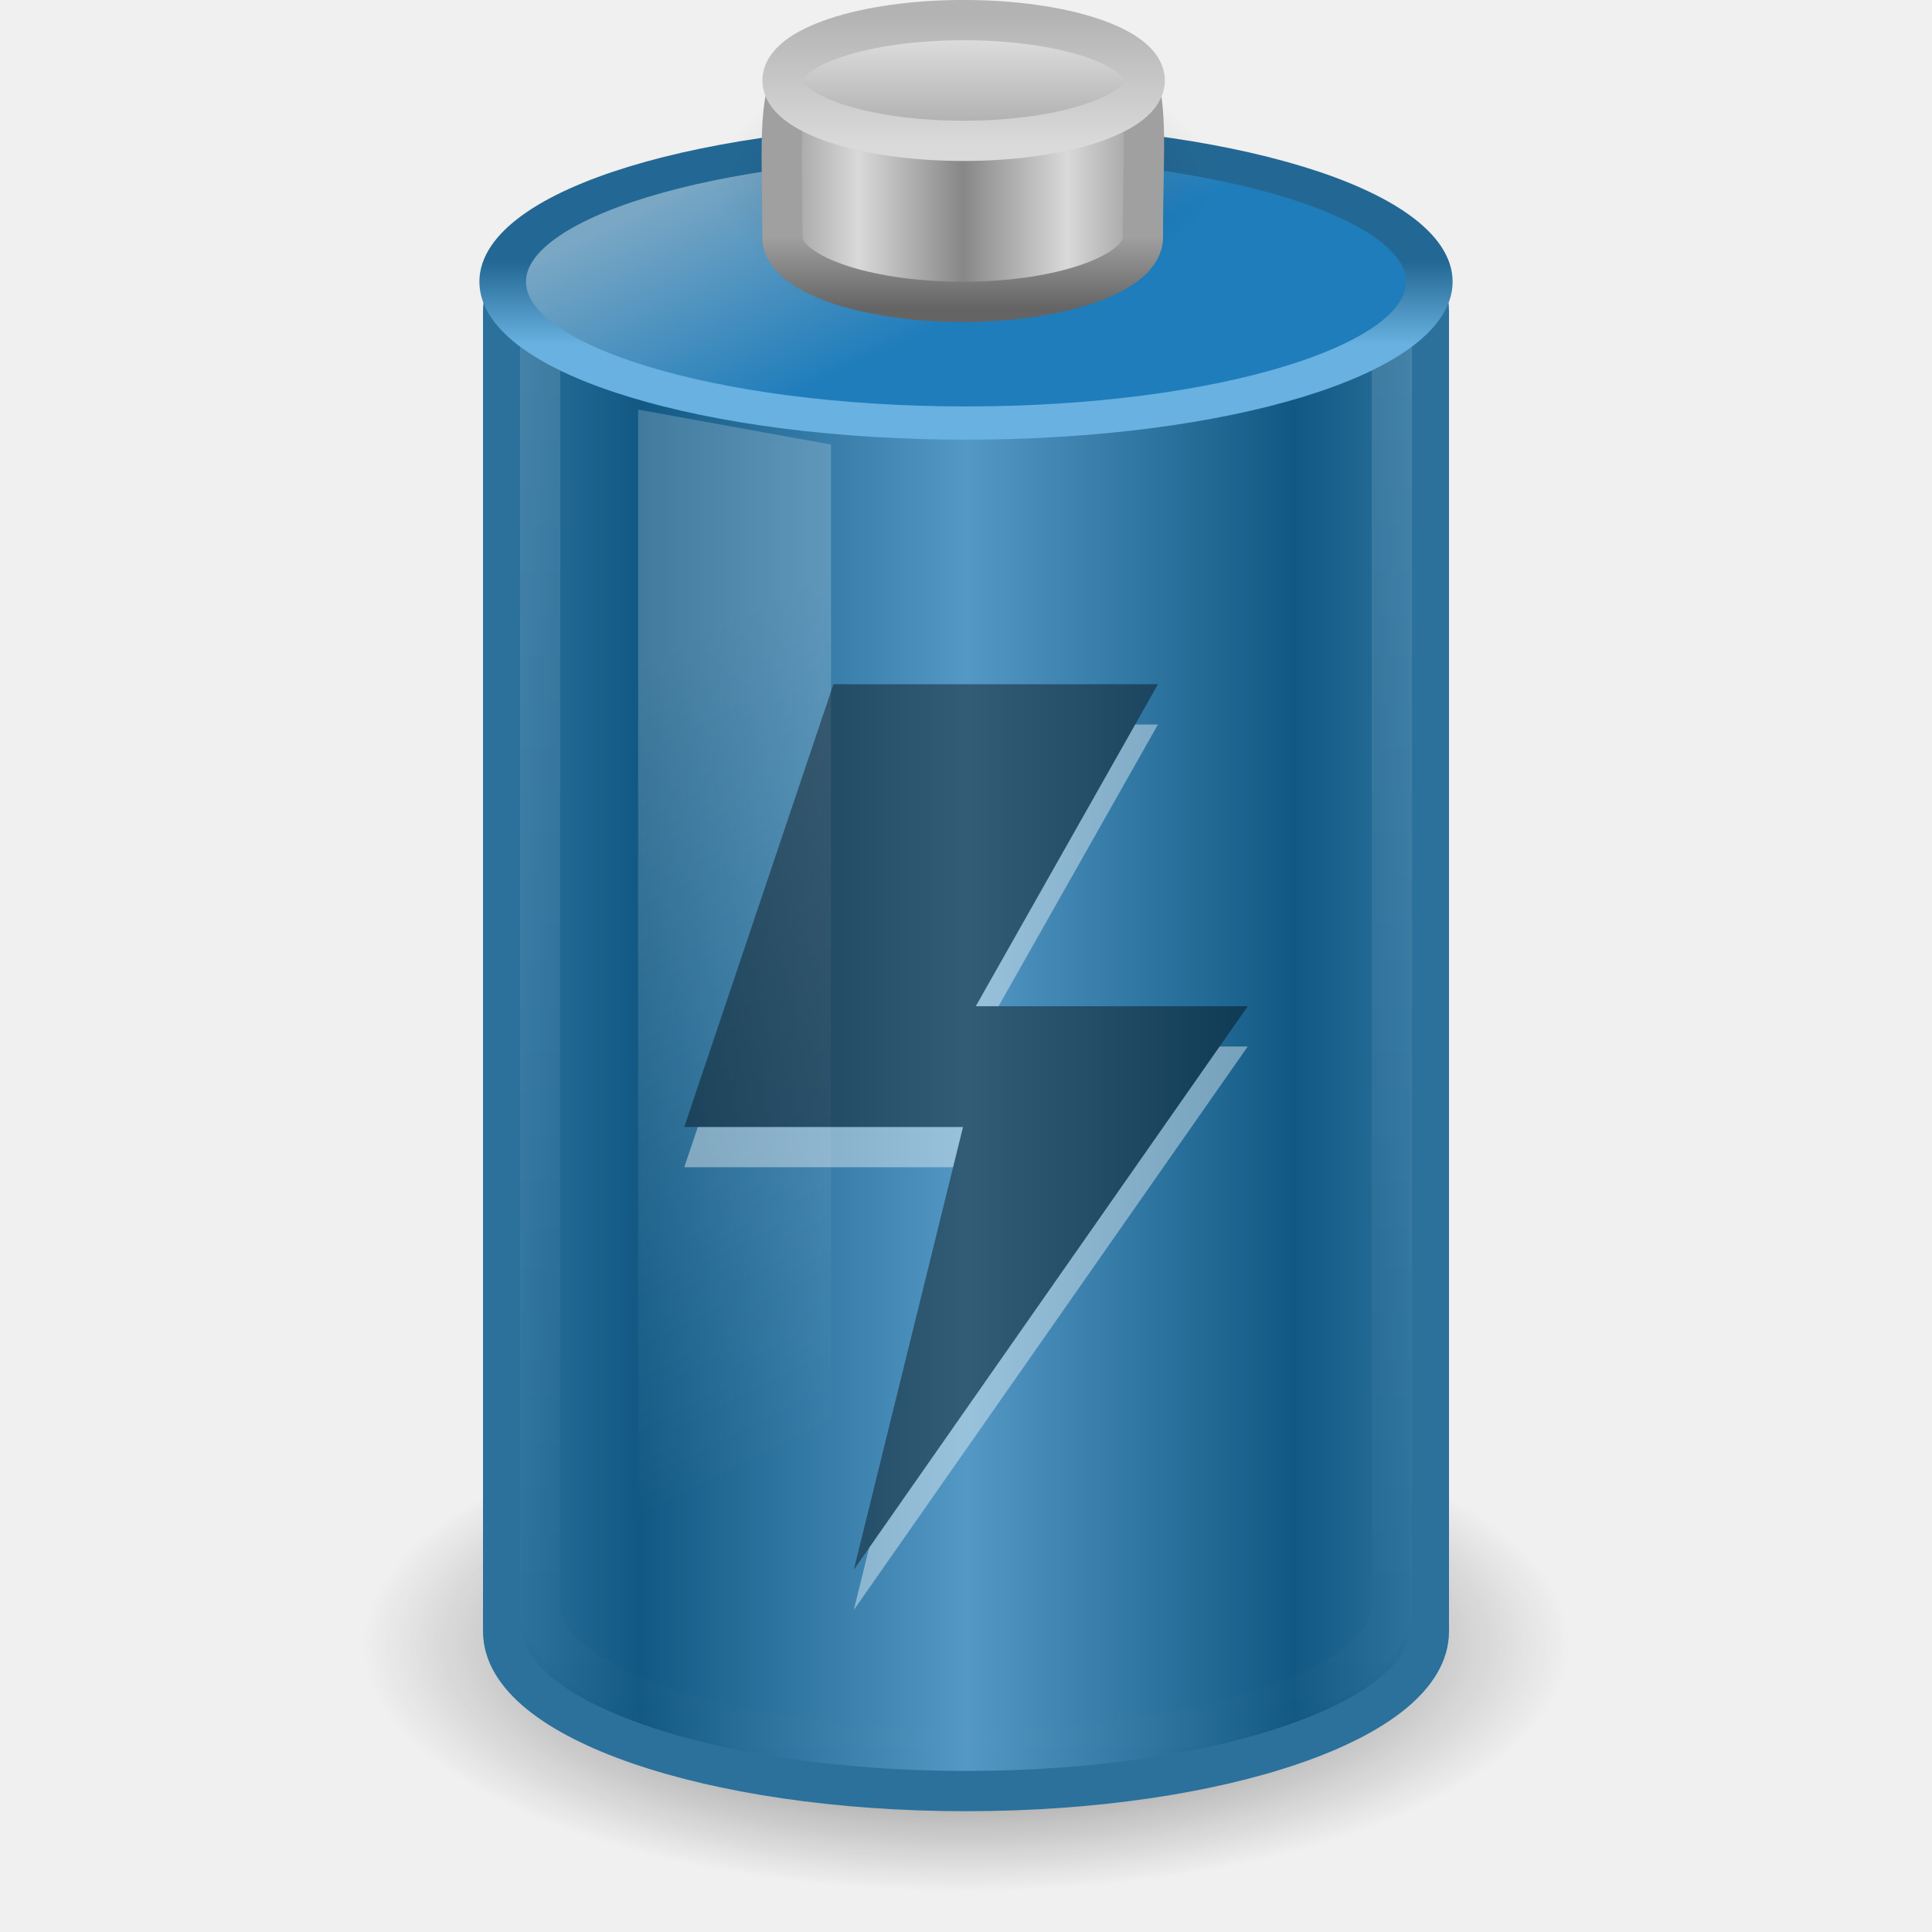
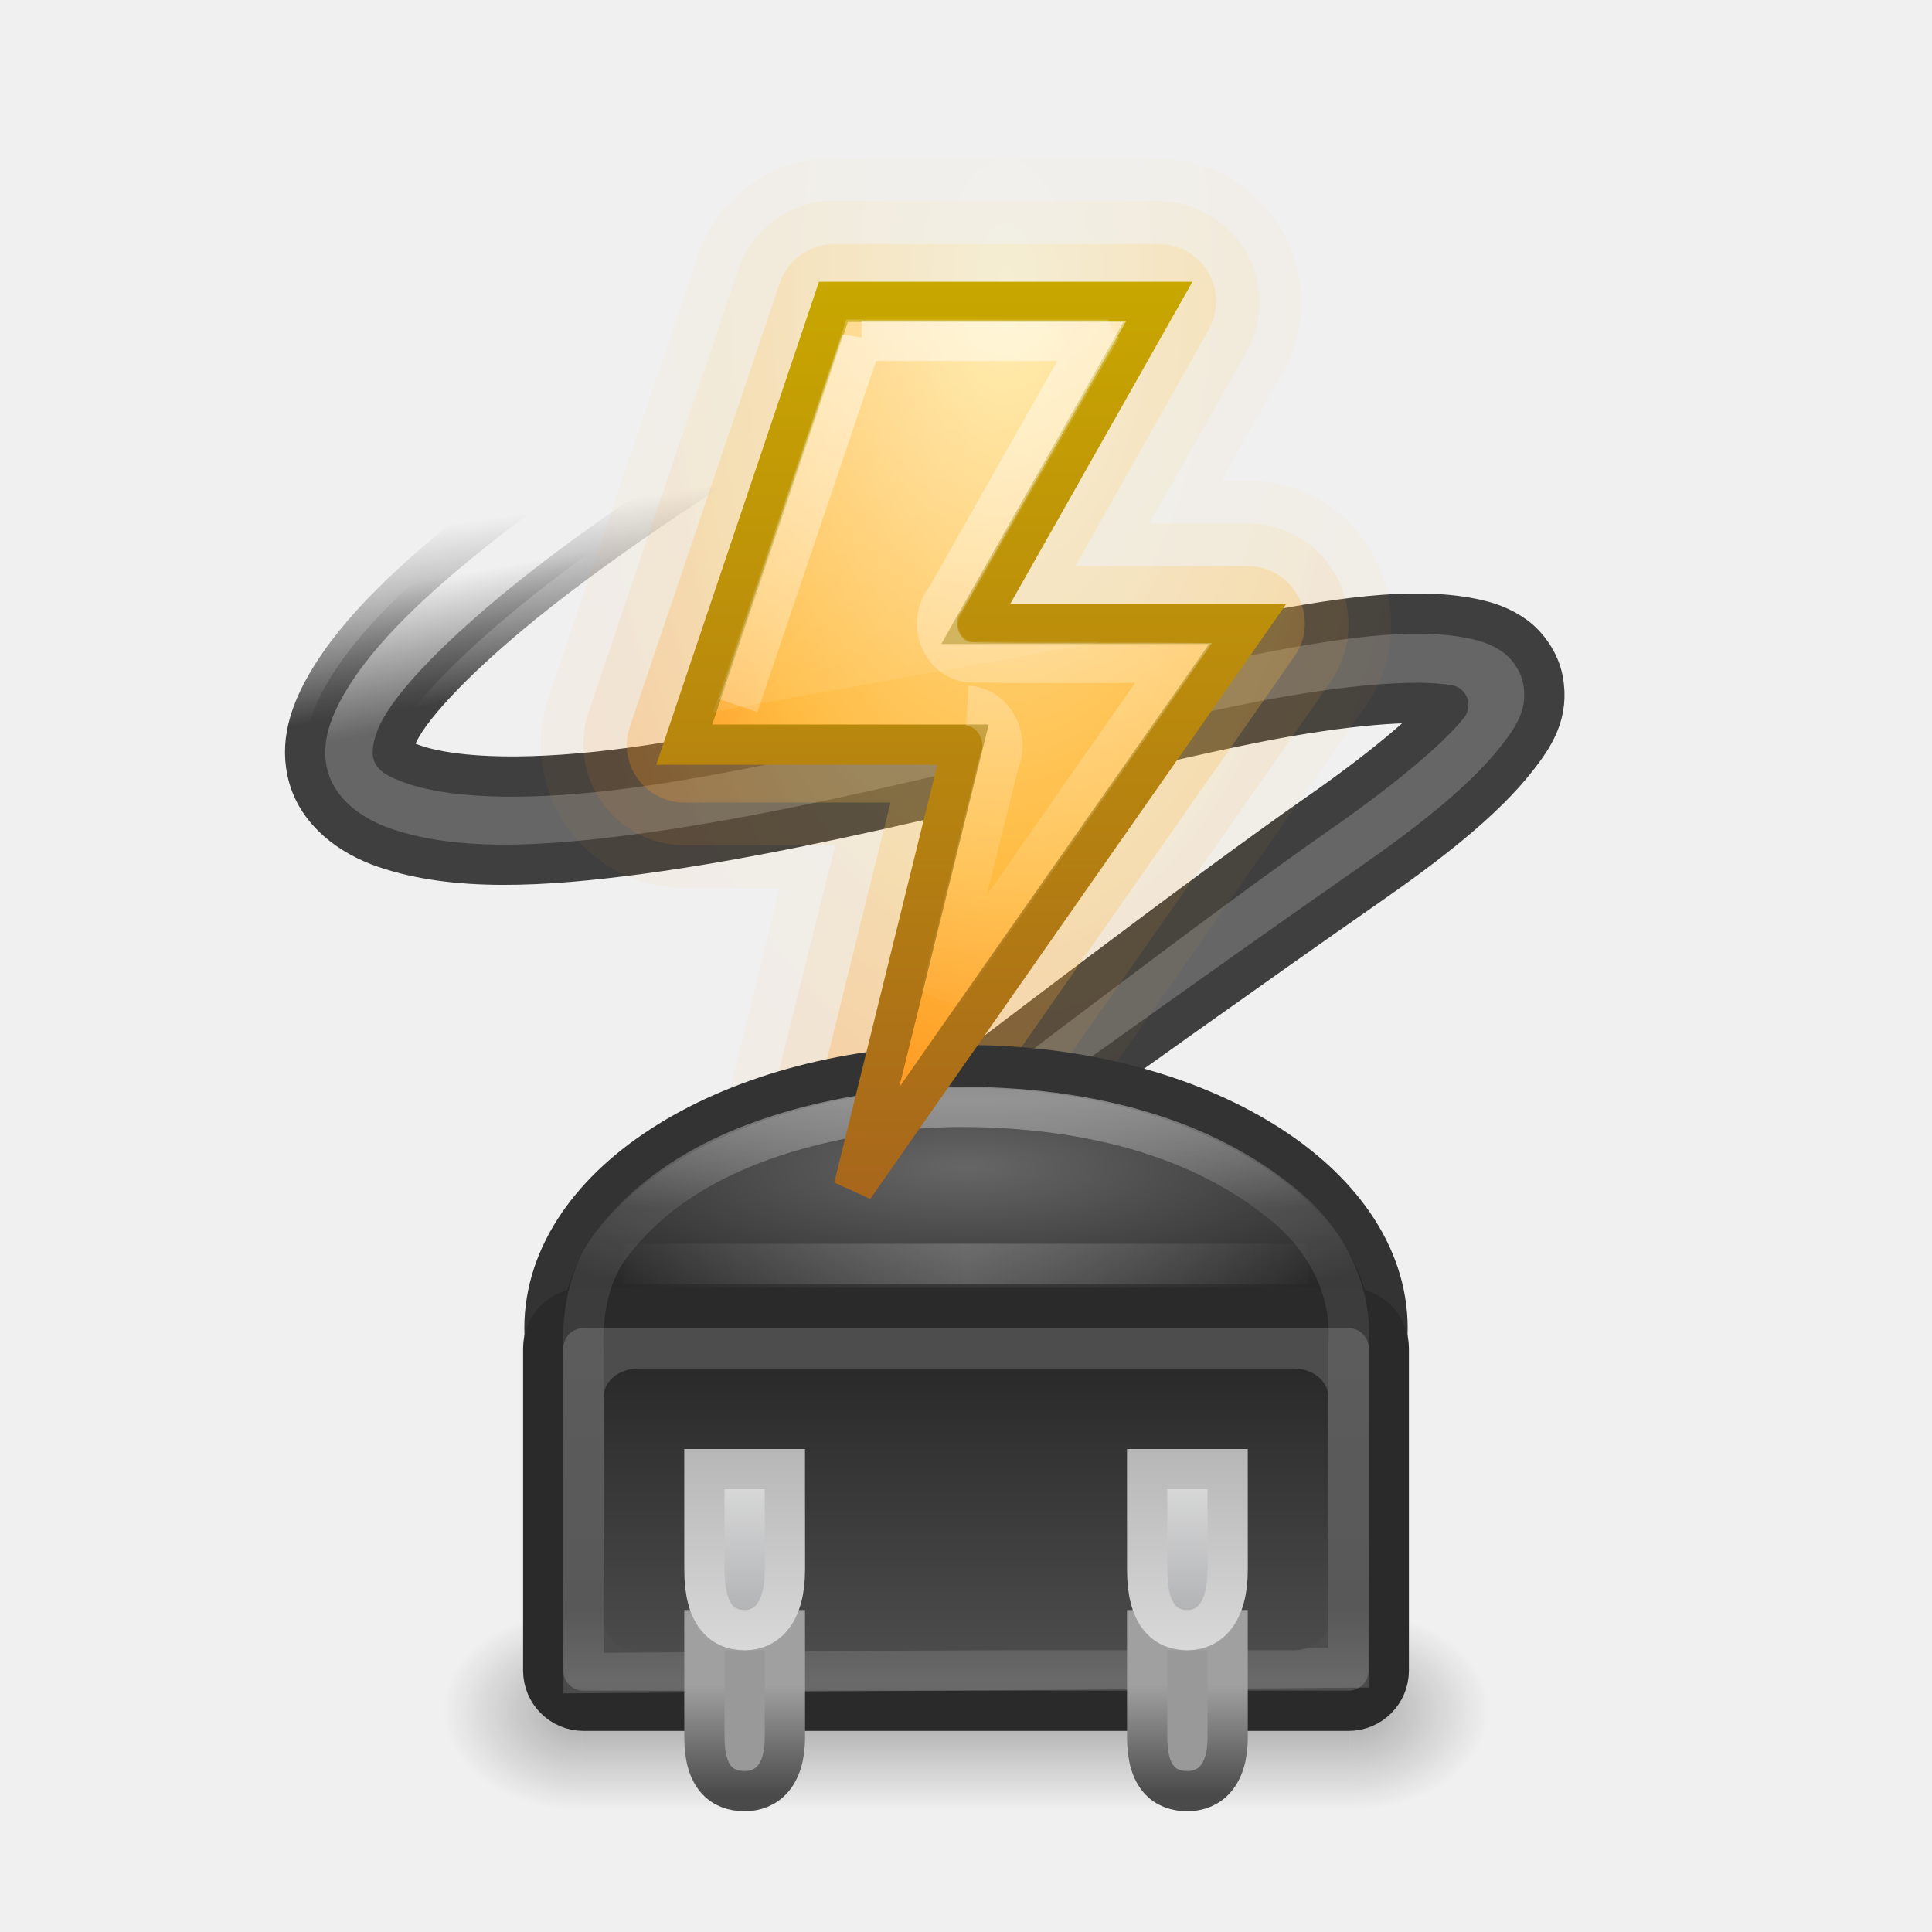
- <svg xmlns="http://www.w3.org/2000/svg" xmlns:xlink="http://www.w3.org/1999/xlink" version="1.0" width="48" height="48" id="svg3425">
-   <defs id="defs3427">
-     <linearGradient id="linearGradient2509-6-3-746">
-       <stop id="stop4699" style="stop-color:#b3b3b3;stop-opacity:1" offset="0" />
-       <stop id="stop4701" style="stop-color:#dadada;stop-opacity:1" offset="1" />
+ <svg xmlns="http://www.w3.org/2000/svg" xmlns:xlink="http://www.w3.org/1999/xlink" width="48px" height="48px" id="svg5452" version="1.1">
+   <defs id="defs5454">
+     <linearGradient xlink:href="#linearGradient8265-821-176-38-919-66-249" id="linearGradient4773" gradientUnits="userSpaceOnUse" gradientTransform="translate(-0.064929,-9.460843)" x1="11.566" y1="22.292" x2="15.215" y2="33.955" />
+     <linearGradient id="linearGradient8265-821-176-38-919-66-249">
+       <stop offset="0" style="stop-color:#ffffff;stop-opacity:0.275" id="stop2687" />
+       <stop offset="1" style="stop-color:#ffffff;stop-opacity:0" id="stop2689" />
    </linearGradient>
-     <linearGradient x1="109.956" y1="-24.911" x2="109.956" y2="-2.376" id="linearGradient2646" xlink:href="#linearGradient2509-6-3-746" gradientUnits="userSpaceOnUse" gradientTransform="matrix(0.1792665,0,0,0.1462979,5.307569,3.977697)" />
-     <linearGradient id="linearGradient3844-9-5-84">
-       <stop id="stop4693" style="stop-color:#a6a6a6;stop-opacity:1" offset="0" />
-       <stop id="stop4695" style="stop-color:#e8e8e8;stop-opacity:1" offset="1" />
+     <linearGradient xlink:href="#linearGradient4702" id="linearGradient4708" x1="24" y1="33.402" x2="33" y2="33.402" gradientUnits="userSpaceOnUse" spreadMethod="reflect" gradientTransform="translate(0,-2)" />
+     <linearGradient id="linearGradient4702">
+       <stop style="stop-color:#ffffff;stop-opacity:1;" offset="0" id="stop4704" />
+       <stop style="stop-color:#ffffff;stop-opacity:0;" offset="1" id="stop4706" />
    </linearGradient>
-     <linearGradient x1="102.308" y1="-2.393" x2="102.308" y2="-24.582" id="linearGradient2644" xlink:href="#linearGradient3844-9-5-84" gradientUnits="userSpaceOnUse" gradientTransform="matrix(0.1792665,0,0,0.1462979,5.307569,3.977697)" spreadMethod="reflect" />
-     <linearGradient id="linearGradient3858-1-3-594">
-       <stop id="stop4687" style="stop-color:#a0a0a0;stop-opacity:1" offset="0" />
-       <stop id="stop4689" style="stop-color:#646464;stop-opacity:1" offset="1" />
+     <linearGradient xlink:href="#linearGradient3844-4-1-98" id="linearGradient4777" gradientUnits="userSpaceOnUse" gradientTransform="matrix(0.03983699,0,0,0.2560214,25.35973,41.8162)" spreadMethod="reflect" x1="102.308" y1="-2.393" x2="102.308" y2="-24.582" />
+     <linearGradient id="linearGradient3844-4-1-98">
+       <stop offset="0" style="stop-color:#a5a6a8;stop-opacity:1" id="stop3846-6-6-1" />
+       <stop offset="1" style="stop-color:#e8e8e8;stop-opacity:1" id="stop3848-9-0-6" />
    </linearGradient>
-     <linearGradient x1="89.018" y1="22.537" x2="89.018" y2="27.546" id="linearGradient2642" xlink:href="#linearGradient3858-1-3-594" gradientUnits="userSpaceOnUse" gradientTransform="matrix(0.3895815,0,0,0.3605526,-12.76462,-2.251545)" />
-     <linearGradient id="linearGradient2793-2-0-669">
-       <stop id="stop4681" style="stop-color:#878787;stop-opacity:1" offset="0" />
-       <stop id="stop4683" style="stop-color:#d9d9d9;stop-opacity:1" offset="1" />
+     <linearGradient xlink:href="#linearGradient2509-9-1-4" id="linearGradient4779" gradientUnits="userSpaceOnUse" gradientTransform="matrix(0.03983699,0,0,0.2560214,25.35973,41.8162)" x1="109.956" y1="-24.911" x2="109.956" y2="-2.376" />
+     <linearGradient id="linearGradient2509-9-1-4">
+       <stop offset="0" style="stop-color:#b3b3b3;stop-opacity:1" id="stop2511-0-9-7" />
+       <stop offset="1" style="stop-color:#dadada;stop-opacity:1" id="stop2513-3-1-74" />
    </linearGradient>
-     <linearGradient x1="103.95" y1="-7.666" x2="89.424" y2="-7.666" id="linearGradient2640" xlink:href="#linearGradient2793-2-0-669" gradientUnits="userSpaceOnUse" gradientTransform="matrix(0.1783638,0,0,0.1558618,5.376436,8.008928)" spreadMethod="reflect" />
-     <linearGradient id="linearGradient4126-65-434-2-3-659">
-       <stop id="stop4675" style="stop-color:#000000;stop-opacity:1" offset="0" />
-       <stop id="stop4677" style="stop-color:#000000;stop-opacity:0" offset="1" />
+     <linearGradient xlink:href="#linearGradient3858-4-6-8-7" id="linearGradient4781" gradientUnits="userSpaceOnUse" gradientTransform="matrix(0.08657366,0,0,0.5440719,21.34809,29.6079)" x1="89.018" y1="22.537" x2="89.018" y2="27.546" />
+     <linearGradient id="linearGradient3858-4-6-8-7">
+       <stop offset="0" style="stop-color:#a0a0a0;stop-opacity:1" id="stop3860-9-8-5-3" />
+       <stop offset="1" style="stop-color:#4a4a4a;stop-opacity:1" id="stop3862-9-2-3-8" />
    </linearGradient>
-     <radialGradient cx="23.857" cy="40" r="17.143" fx="23.857" fy="40" id="radialGradient2638" xlink:href="#linearGradient4126-65-434-2-3-659" gradientUnits="userSpaceOnUse" gradientTransform="matrix(0.361547,0,0,0.185261,15.37452,-2.900926)" />
-     <linearGradient id="linearGradient3254-3-182">
-       <stop id="stop4663" style="stop-color:#ffffff;stop-opacity:1" offset="0" />
-       <stop id="stop4665" style="stop-color:#ffffff;stop-opacity:0" offset="1" />
+     <linearGradient y2="30.155" x2="77.444" y1="41.185" x1="77.444" gradientTransform="matrix(0.8568165,0,0,0.6994404,-41.49886,12.56117)" gradientUnits="userSpaceOnUse" id="linearGradient4681" xlink:href="#linearGradient3188-6-5" />
+     <linearGradient id="linearGradient3188-6-5">
+       <stop offset="0" style="stop-color:#4d4d4d;stop-opacity:1" id="stop3190-6-58" />
+       <stop offset="1" style="stop-color:#282828;stop-opacity:1" id="stop3192-6-88" />
    </linearGradient>
-     <linearGradient x1="12.25" y1="20.231" x2="17.125" y2="34.174" id="linearGradient2656" xlink:href="#linearGradient3254-3-182" gradientUnits="userSpaceOnUse" gradientTransform="matrix(0.9583175,0,0,1.365896,3.39613,-10.8094)" />
-     <linearGradient id="linearGradient3598-871-484-814-161-889-287-317-39-832-801-67-687-466">
-       <stop id="stop3875" style="stop-color:#68b1e0;stop-opacity:1" offset="0" />
-       <stop id="stop3877" style="stop-color:#236894;stop-opacity:1" offset="1" />
+     <linearGradient xlink:href="#linearGradient3642" id="linearGradient4166" gradientUnits="userSpaceOnUse" x1="27" y1="9" x2="27" y2="27" />
+     <linearGradient id="linearGradient3642">
+       <stop id="stop3644" offset="0" style="stop-color:#ffffff;stop-opacity:1;" />
+       <stop id="stop3646" offset="1" style="stop-color:#ffffff;stop-opacity:0;" />
    </linearGradient>
-     <linearGradient x1="24" y1="16.525" x2="24" y2="13.285" id="linearGradient2602-37-628-783-106" xlink:href="#linearGradient3598-871-484-814-161-889-287-317-39-832-801-67-687-466" gradientUnits="userSpaceOnUse" />
-     <linearGradient id="linearGradient3592-990-183-196-279-371-272-744-724-968-605-252-895-210">
-       <stop id="stop3869" style="stop-color:#7aa7c4;stop-opacity:1" offset="0" />
-       <stop id="stop3871" style="stop-color:#1f7dbb;stop-opacity:1" offset="1" />
+     <radialGradient xlink:href="#linearGradient3690" id="radialGradient4025" cx="25" cy="12" fx="25" fy="12" r="7.5" gradientTransform="matrix(0,2.975533,-1.533333,0,43.4,-67.38832)" gradientUnits="userSpaceOnUse" />
+     <linearGradient id="linearGradient3690">
+       <stop offset="0" style="stop-color:#ffeb9f;stop-opacity:1" id="stop3692" />
+       <stop offset="0.262" style="stop-color:#ffd57e;stop-opacity:1" id="stop3694" />
+       <stop offset="0.661" style="stop-color:#ffbc43;stop-opacity:1" id="stop3696" />
+       <stop offset="1" style="stop-color:#ff921a;stop-opacity:1" id="stop3698" />
    </linearGradient>
-     <linearGradient x1="15.036" y1="11.206" x2="19.777" y2="18.185" id="linearGradient2600-196-385-673-400" xlink:href="#linearGradient3592-990-183-196-279-371-272-744-724-968-605-252-895-210" gradientUnits="userSpaceOnUse" />
-     <linearGradient id="linearGradient3254-8-457">
-       <stop id="stop4669" style="stop-color:#ffffff;stop-opacity:1" offset="0" />
-       <stop id="stop4671" style="stop-color:#ffffff;stop-opacity:0" offset="1" />
+     <linearGradient xlink:href="#linearGradient3603" id="linearGradient4033" x1="20" y1="31.174" x2="20" y2="8" gradientUnits="userSpaceOnUse" gradientTransform="translate(0,-0.9999996)" />
+     <linearGradient id="linearGradient3603">
+       <stop offset="0" style="stop-color:#a7651c;stop-opacity:1" id="stop3605" />
+       <stop offset="1" style="stop-color:#c8a700;stop-opacity:1" id="stop3607" />
    </linearGradient>
-     <linearGradient x1="23.5" y1="10.996" x2="23.5" y2="39.851" id="linearGradient2653" xlink:href="#linearGradient3254-8-457" gradientUnits="userSpaceOnUse" gradientTransform="matrix(0.9583174,0,0,1.426234,1.479494,-12.86101)" />
-     <linearGradient id="linearGradient3578-995-735-4-566-885-385-488-812-692-100-298-982-943">
-       <stop id="stop4639" style="stop-color:#115984;stop-opacity:1" offset="0" />
-       <stop id="stop4641" style="stop-color:#5498c5;stop-opacity:1" offset="1" />
+     <linearGradient xlink:href="#linearGradient4649" id="linearGradient4647" gradientUnits="userSpaceOnUse" gradientTransform="matrix(0.5428571,0,0,0.3684211,10.97143,25.47368)" x1="21.381" y1="5.052" x2="21.381" y2="44.137" />
+     <linearGradient id="linearGradient4649">
+       <stop id="stop4652" style="stop-color:#ffffff;stop-opacity:1;" offset="0" />
+       <stop offset="0.185" style="stop-color:#ffffff;stop-opacity:0.235;" id="stop4654" />
+       <stop id="stop4656" style="stop-color:#ffffff;stop-opacity:0.157;" offset="0.88" />
+       <stop id="stop4658" style="stop-color:#ffffff;stop-opacity:0.392;" offset="1" />
    </linearGradient>
-     <linearGradient x1="13.042" y1="32.288" x2="21.512" y2="32.288" id="linearGradient2668" xlink:href="#linearGradient3578-995-735-4-566-885-385-488-812-692-100-298-982-943" gradientUnits="userSpaceOnUse" gradientTransform="matrix(0.9583404,0,0,1.133179,3.395655,-1.394454)" spreadMethod="reflect" />
-     <linearGradient id="linearGradient3280-373">
-       <stop id="stop4633" style="stop-color:#000000;stop-opacity:1" offset="0" />
-       <stop id="stop4635" style="stop-color:#000000;stop-opacity:0" offset="1" />
+     <linearGradient xlink:href="#linearGradient3188-6" id="linearGradient4190-0" gradientUnits="userSpaceOnUse" gradientTransform="translate(-52.44445,-73.15541)" x1="77.444" y1="41.185" x2="77.444" y2="30.155" />
+     <linearGradient id="linearGradient3188-6">
+       <stop offset="0" style="stop-color:#4d4d4d;stop-opacity:1" id="stop3190-6" />
+       <stop offset="1" style="stop-color:#4d4d4d;stop-opacity:1" id="stop3192-6" />
    </linearGradient>
-     <radialGradient cx="21.344" cy="14.125" r="11.969" fx="21.344" fy="14.125" id="radialGradient2671" xlink:href="#linearGradient3280-373" gradientUnits="userSpaceOnUse" gradientTransform="matrix(1.253266,0,0,0.5125818,-2.749384,33.62482)" />
+     <radialGradient xlink:href="#linearGradient4660" id="radialGradient4267" cx="28.925" cy="22.569" fx="28.925" fy="22.569" r="11.491" gradientTransform="matrix(3.7483979e-8,0.3145603,-1.177631,1.0889713e-7,50.57737,21.21134)" gradientUnits="userSpaceOnUse" />
+     <linearGradient id="linearGradient4660">
+       <stop id="stop4662" style="stop-color:#666666;stop-opacity:1" offset="0" />
+       <stop id="stop4664" style="stop-color:#282828;stop-opacity:1" offset="1" />
+     </linearGradient>
+     <linearGradient gradientTransform="matrix(0.6655121,0,0,0.4518781,-54.61503,45.87521)" gradientUnits="userSpaceOnUse" xlink:href="#linearGradient47870" id="linearGradient3421" y2="-5.563" x2="32.085" y1="-14.402" x1="32.085" />
+     <linearGradient id="linearGradient47870">
+       <stop offset="0" style="stop-color:#000000;stop-opacity:0" id="stop47872" />
+       <stop offset="0.5" style="stop-color:#000000;stop-opacity:1" id="stop47878" />
+       <stop offset="1" style="stop-color:#000000;stop-opacity:0" id="stop47874" />
+     </linearGradient>
+     <radialGradient gradientTransform="matrix(1.841727,-5.1455073e-7,6.2669991e-7,0.9200109,-115.2312,52.58644)" gradientUnits="userSpaceOnUse" xlink:href="#linearGradient51765" id="radialGradient3418" fy="-12.203" fx="51.438" r="2.172" cy="-12.203" cx="51.438" />
+     <linearGradient id="linearGradient51765">
+       <stop offset="0" style="stop-color:#000000;stop-opacity:1" id="stop51767" />
+       <stop offset="1" style="stop-color:#000000;stop-opacity:0" id="stop51769" />
+     </linearGradient>
+     <radialGradient xlink:href="#linearGradient51765" id="radialGradient4142" gradientUnits="userSpaceOnUse" gradientTransform="matrix(-1.841727,-5.8450938e-8,-1.2125708e-7,0.9200109,52.23644,52.58642)" cx="51.438" cy="-12.203" fx="51.438" fy="-12.203" r="2.172" />
+     <radialGradient xlink:href="#linearGradient3690-9" id="radialGradient5244" gradientUnits="userSpaceOnUse" gradientTransform="matrix(0,2.975533,-1.533333,0,43.4,-67.38832)" cx="25" cy="12" fx="25" fy="12" r="7.5" />
+     <linearGradient id="linearGradient3690-9">
+       <stop offset="0" style="stop-color:#ffeb9f;stop-opacity:1" id="stop3692-0" />
+       <stop offset="0.262" style="stop-color:#ffd57e;stop-opacity:1" id="stop3694-0" />
+       <stop offset="0.661" style="stop-color:#ffbc43;stop-opacity:1" id="stop3696-74" />
+       <stop offset="1" style="stop-color:#ff921a;stop-opacity:1" id="stop3698-1" />
+     </linearGradient>
+     <radialGradient r="7.5" fy="12" fx="25" cy="12" cx="25" gradientTransform="matrix(0,2.975533,-1.533333,0,43.4,-67.38832)" gradientUnits="userSpaceOnUse" id="radialGradient5263" xlink:href="#linearGradient3690-9-0" />
+     <linearGradient id="linearGradient3690-9-0">
+       <stop offset="0" style="stop-color:#ffeb9f;stop-opacity:1" id="stop3692-0-0" />
+       <stop offset="0.262" style="stop-color:#ffd57e;stop-opacity:1" id="stop3694-0-9" />
+       <stop offset="0.661" style="stop-color:#ffbc43;stop-opacity:1" id="stop3696-74-4" />
+       <stop offset="1" style="stop-color:#ff921a;stop-opacity:1" id="stop3698-1-2" />
+     </linearGradient>
+     <radialGradient r="7.5" fy="12" fx="25" cy="12" cx="25" gradientTransform="matrix(0,2.975533,-1.533333,0,43.4,-67.38832)" gradientUnits="userSpaceOnUse" id="radialGradient5303" xlink:href="#linearGradient3690-9-0-4" />
+     <linearGradient id="linearGradient3690-9-0-4">
+       <stop offset="0" style="stop-color:#ffeb9f;stop-opacity:1" id="stop3692-0-0-8" />
+       <stop offset="0.262" style="stop-color:#ffd57e;stop-opacity:1" id="stop3694-0-9-4" />
+       <stop offset="0.661" style="stop-color:#ffbc43;stop-opacity:1" id="stop3696-74-4-3" />
+       <stop offset="1" style="stop-color:#ff921a;stop-opacity:1" id="stop3698-1-2-4" />
+     </linearGradient>
+     <linearGradient id="linearGradient7652-827">
+       <stop offset="0" style="stop-color:#666666;stop-opacity:1;" id="stop3225" />
+       <stop offset="1" style="stop-color:#5a5a5a;stop-opacity:0;" id="stop3227" />
+     </linearGradient>
+     <linearGradient id="linearGradient7576-259">
+       <stop offset="0" style="stop-color:#3f3f3f;stop-opacity:1;" id="stop3231" />
+       <stop offset="1" style="stop-color:#6c6c6c;stop-opacity:0" id="stop3233" />
+     </linearGradient>
+     <linearGradient y2="45.062" x2="38.875" y1="40.312" x1="37.625" gradientTransform="matrix(-0.7206016,-0.06027989,0.06027989,-0.7206016,36.51735,49.10477)" gradientUnits="userSpaceOnUse" id="linearGradient5448" xlink:href="#linearGradient7652-827" />
+     <linearGradient y2="46.562" x2="40.125" y1="40.625" x1="38.75" gradientTransform="matrix(-0.7206016,-0.06027989,0.06027989,-0.7206016,36.51735,49.10477)" gradientUnits="userSpaceOnUse" id="linearGradient5450" xlink:href="#linearGradient7576-259" />
+     <linearGradient xlink:href="#linearGradient3642" id="linearGradient3089" gradientUnits="userSpaceOnUse" x1="27" y1="9" x2="27" y2="27" gradientTransform="translate(0,-0.9999996)" />
  </defs>
  <g id="layer1">
-     <g id="g3479">
-       <path d="M 39,40.865 C 39,44.253 32.284,47 24,47 C 15.716,47 9,44.253 9,40.865 C 9,37.477 15.716,34.73 24,34.73 C 32.284,34.73 39,37.477 39,40.865 z" id="path3278" style="opacity:0.7;fill:url(#radialGradient2671);fill-opacity:1;fill-rule:nonzero;stroke:none;stroke-width:1;marker:none;visibility:visible;display:inline;overflow:visible" />
-       <path d="M 22.562,3.762 C 16.893,4.008 12.5,5.707 12.5,7.728 L 12.5,40.533 C 12.5,42.722 17.652,44.499 24,44.499 C 30.348,44.499 35.5,42.722 35.5,40.533 L 35.5,7.728 C 35.5,5.539 30.348,3.762 24,3.762 C 23.653,3.762 23.321,3.752 22.982,3.762 C 22.844,3.766 22.699,3.756 22.562,3.762 L 22.562,3.762 z" id="path2230" style="fill:url(#linearGradient2668);fill-opacity:1;fill-rule:nonzero;stroke:#2b719c;stroke-width:1;marker:none;stroke-opacity:1;visibility:visible;display:inline;overflow:visible" />
-       <path d="M 13.42,6.7 C 13.42,8.33 13.42,38.277 13.42,39.91 C 13.42,41.878 18.181,43.475 24,43.475 C 29.819,43.475 34.58,41.878 34.58,39.91 C 34.58,38.399 34.58,8.21 34.58,6.7 C 34.58,5.055 29.816,3.514 24,3.541 C 18.184,3.568 13.42,5.063 13.42,6.7 z" id="path2206" style="opacity:0.15;fill:none;stroke:url(#linearGradient2653);stroke-width:1;stroke-linecap:round;stroke-linejoin:round;marker:none;stroke-miterlimit:4;stroke-dasharray:none;stroke-dashoffset:0;stroke-opacity:1;visibility:visible;display:inline;overflow:visible" />
-       <path d="M 36.857,14.071 C 36.857,17.109 31.101,19.571 24,19.571 C 16.899,19.571 11.143,17.109 11.143,14.071 C 11.143,11.034 16.899,8.571 24,8.571 C 31.101,8.571 36.857,11.034 36.857,14.071 L 36.857,14.071 z" transform="matrix(0.8953,0,0,0.6383636,2.512799,-1.982687)" id="path2675" style="fill:url(#linearGradient2600-196-385-673-400);fill-opacity:1;fill-rule:nonzero;stroke:url(#linearGradient2602-37-628-783-106);stroke-width:1.294;stroke-linecap:butt;stroke-linejoin:round;marker:none;marker-start:none;marker-mid:none;marker-end:none;stroke-miterlimit:10;stroke-dasharray:none;stroke-dashoffset:0;stroke-opacity:1;visibility:visible;display:block;overflow:visible" />
-       <path d="M 15.854,10.176 L 20.646,11.045 L 20.646,44.253 L 15.854,43.144 L 15.854,10.176 L 15.854,10.176 z" id="rect3244" style="opacity:0.2;fill:url(#linearGradient2656);fill-opacity:1;fill-rule:nonzero;stroke:none;stroke-width:1;marker:none;visibility:visible;display:inline;overflow:visible" />
-       <g transform="translate(0,-7.078e-4)" id="g3361">
-         <path d="M 30.198,4.51 C 30.198,6.264 27.423,7.685 24,7.685 C 20.577,7.685 17.802,6.264 17.802,4.51 C 17.802,2.756 20.577,1.334 24,1.334 C 27.423,1.334 30.198,2.756 30.198,4.51 L 30.198,4.51 z" id="path2560" style="opacity:0.2;fill:url(#radialGradient2638);fill-opacity:1;fill-rule:nonzero;stroke:none;stroke-width:2.473;marker:none;visibility:visible;display:block;overflow:visible" />
-         <path d="M 28.394,5.902 C 28.394,6.784 26.388,7.5 23.916,7.5 C 21.445,7.5 19.439,6.784 19.439,5.902 C 19.439,1.602 18.892,0.718 23.916,0.685 C 29.056,0.651 28.394,1.473 28.394,5.902 z" id="path3878" style="fill:url(#linearGradient2640);fill-opacity:1;stroke:url(#linearGradient2642);stroke-width:1;stroke-miterlimit:4;stroke-dasharray:none;stroke-opacity:1" />
-         <path d="M 28.441,2 C 28.441,2.828 26.427,3.5 23.941,3.5 C 21.456,3.5 19.441,2.828 19.441,2 C 19.441,1.172 21.456,0.5 23.941,0.5 C 26.427,0.5 28.441,1.172 28.441,2 L 28.441,2 z" id="path3880" style="fill:url(#linearGradient2644);fill-opacity:1;stroke:url(#linearGradient2646);stroke-width:1;stroke-miterlimit:4;stroke-dasharray:none;stroke-opacity:1" />
-       </g>
+     <path d="m 26.973,26.974 c 0,0 4.019,-2.88 7.027,-4.974 1.504,-1.047 2.859,-2.098 3.689,-3.161 0.415,-0.531 0.809,-1.11 0.641,-1.965 -0.084,-0.427 -0.373,-0.845 -0.703,-1.079 -0.33,-0.234 -0.666,-0.35 -1.053,-0.428 -1.516,-0.305 -3.433,-0.002 -5.729,0.45 -2.297,0.452 -4.931,1.099 -7.582,1.724 -2.651,0.626 -5.325,1.228 -7.635,1.538 -2.31,0.31 -4.258,0.286 -5.345,-0.084 -0.514,-0.175 -0.519,-0.262 -0.522,-0.27 -0.002,-0.009 -0.026,-0.246 0.214,-0.662 0.481,-0.834 1.806,-2.11 3.315,-3.306 C 16.309,12.367 20.092,10.156 20.092,10.156 L 18.978,8.294 c 0,0 -3.845,2.23 -7.043,4.762 -1.599,1.266 -3.03,2.57 -3.822,3.943 -0.396,0.686 -0.687,1.476 -0.444,2.321 0.244,0.845 0.998,1.44 1.895,1.746 1.736,0.591 3.911,0.476 6.36,0.147 2.449,-0.329 5.169,-0.914 7.839,-1.544 2.67,-0.63 5.281,-1.296 7.492,-1.732 2.149,-0.423 3.891,-0.56 4.729,-0.421 -0.504,0.645 -1.808,1.702 -3.242,2.699 -2.867,1.995 -8.76,6.507 -8.76,6.507 1.939,1.474 1.307,1.762 2.99,0.25 z" id="path7506" style="fill:url(#linearGradient5448);fill-opacity:1;fill-rule:evenodd;stroke:url(#linearGradient5450);stroke-width:1;stroke-linecap:butt;stroke-linejoin:round;stroke-miterlimit:4;stroke-opacity:1;stroke-dasharray:none" />
+     <path style="opacity:0.05;fill:url(#radialGradient5303);fill-opacity:1;stroke:none;display:inline;enable-background:new" id="path5242-3-5" d="m 20.375,3.938 a 3.574,3.574 0 0 0 -3.031,2.406 l -3.719,11 A 3.574,3.574 0 0 0 17,22.062 l 2.375,0 -1.625,6.594 a 3.574,3.574 0 0 0 6.406,2.875 l 9.781,-14 A 3.574,3.574 0 0 0 31,11.938 l -0.656,0 L 31.875,9.25 A 3.574,3.574 0 0 0 28.781,3.938 l -8.062,0 a 3.574,3.574 0 0 0 -0.344,0 z" />
+     <path style="opacity:0.1;fill:url(#radialGradient5263);fill-opacity:1;stroke:none;display:inline;enable-background:new" id="path5242-3" d="m 20.469,5 a 2.513,2.513 0 0 0 -2.125,1.688 l -3.719,11 A 2.513,2.513 0 0 0 17,21 l 3.75,0 -1.969,7.906 a 2.513,2.513 0 0 0 4.5,2.031 l 9.781,-14 A 2.513,2.513 0 0 0 31,13 l -2.438,0 2.406,-4.25 A 2.513,2.513 0 0 0 28.781,5 l -8.062,0 a 2.513,2.513 0 0 0 -0.25,0 z" />
+     <path style="opacity:0.25;fill:url(#radialGradient5244);fill-opacity:1;stroke:none;display:inline;enable-background:new" id="path5242" d="M 20.719,6.062 A 1.426,1.426 0 0 0 19.375,7.031 l -3.719,11 A 1.426,1.426 0 0 0 17,19.938 l 5.125,0 -2.281,9.219 A 1.426,1.426 0 0 0 22.375,30.312 l 9.781,-14 A 1.426,1.426 0 0 0 31,14.062 l -4.281,0 3.312,-5.875 a 1.426,1.426 0 0 0 -1.25,-2.125 l -8.062,0 z" />
+     <g id="g3423" transform="matrix(0.8666667,0,0,1.25,51.29773,-9.201583)">
+       <rect style="opacity:0.3;fill:url(#linearGradient3421);fill-opacity:1;fill-rule:evenodd;stroke:none" id="rect46899" y="39.367" x="-42.497" height="3.994" width="22" />
+       <path style="opacity:0.3;fill:url(#radialGradient3418);fill-opacity:1;fill-rule:evenodd;stroke:none" id="path48849" d="m -20.497,39.361 0,3.996 c 2.205,-0.015 4,-0.898 4,-1.991 0,-1.093 -1.795,-1.99 -4,-2.005 z" />
+       <path style="opacity:0.3;fill:url(#radialGradient4142);fill-opacity:1;fill-rule:evenodd;stroke:none" id="path52742" d="m -42.497,39.361 0,3.996 c -2.205,-0.015 -4,-0.898 -4,-1.991 0,-1.093 1.795,-1.99 4,-2.005 z" />
    </g>
-     <g id="g3421" style="opacity:0.4">
-       <path d="M 28.769,18 L 24.243,26 L 31,26 L 21.212,40 L 23.926,29 L 17,29 L 20.706,18 L 28.769,18 L 28.769,18 z" id="path3419" style="opacity:1;fill:#ffffff;fill-opacity:1;stroke:none;stroke-width:1;stroke-linejoin:round;stroke-miterlimit:4;stroke-opacity:1;display:inline;enable-background:new" />
-       <path d="M 28.769,17 L 24.243,25 L 31,25 L 21.212,39 L 23.926,28 L 17,28 L 20.706,17 L 28.769,17 L 28.769,17 z" id="path2911" style="fill:#000000;fill-opacity:1;stroke:none;stroke-width:1;stroke-linejoin:round;stroke-miterlimit:4;stroke-opacity:1;display:inline;enable-background:new" />
-     </g>
+     <path style="color:#000000;fill:url(#radialGradient4267);fill-opacity:1;fill-rule:nonzero;stroke:#333333;stroke-width:0.983;stroke-linecap:butt;stroke-linejoin:round;stroke-miterlimit:4;stroke-opacity:1;stroke-dasharray:none;stroke-dashoffset:0;marker:none;visibility:visible;display:inline;overflow:visible;enable-background:accumulate" id="path4170" d="m 35,34 a 11,6 0 1 1 -22,0 11,6 0 1 1 22,0 z" transform="matrix(0.9549091,0,0,1.084,1.082182,-3.855999)" />
+     <rect style="color:#000000;fill:url(#linearGradient4190-0);fill-opacity:1;fill-rule:nonzero;stroke:#2a2a2a;stroke-width:1;stroke-linecap:butt;stroke-linejoin:round;stroke-miterlimit:4;stroke-opacity:1;stroke-dasharray:none;stroke-dashoffset:0;marker:none;visibility:visible;display:inline;overflow:visible;enable-background:accumulate" id="rect4168" width="21.008" height="10.008" x="13.496" y="-42.504" rx="1" ry="1" transform="scale(1,-1)" />
+     <path style="opacity:0.4;color:#000000;fill:none;stroke:url(#linearGradient4647);stroke-width:1;stroke-opacity:1;marker:none;visibility:visible;display:inline;overflow:visible;enable-background:accumulate" d="m 24,27.5 c 2.825,0.023 5.812,0.649 8.007,2.531 0.987,0.839 1.611,2.111 1.493,3.419 l -10e-7,7.981 -19,0.137 10e-7,-7.869 c -0.054,-0.999 0.096,-2.042 0.744,-2.845 1.516,-1.955 4.012,-2.809 6.376,-3.183 0.787,-0.117 1.584,-0.173 2.38,-0.173 z" id="rect3145" />
+     <path style="fill:url(#radialGradient4025);fill-opacity:1;stroke:url(#linearGradient4033);stroke-linejoin:miter;stroke-opacity:1;display:inline;enable-background:new" id="path2911" d="M 28.769,7.5 24.243,15.5 31,15.5 21.212,29.5 23.926,18.5 17,18.5 20.706,7.5 l 8.063,0 0,0 z" />
+     <path style="opacity:0.5;fill:none;stroke:url(#linearGradient3089);stroke-linejoin:miter;stroke-opacity:1;display:inline;enable-background:new" d="m 24.033,17.535 c 0.669,0.035 1.047,0.803 0.792,1.387 -0.483,1.943 -0.966,3.885 -1.449,5.828 1.927,-2.76 3.854,-5.521 5.781,-8.281 -1.698,-0.01 -3.399,0.02 -5.096,-0.015 -0.716,-0.1 -1.016,-1.028 -0.571,-1.568 1.212,-2.139 2.424,-4.278 3.636,-6.417 -1.906,0 -3.812,0 -5.719,0 l 0,-4.6e-5 c -1.021,3.021 -2.042,6.042 -3.062,9.062" id="path4162" />
+     <rect style="color:#000000;fill:url(#linearGradient4681);fill-opacity:1;fill-rule:nonzero;stroke:none;stroke-width:1;marker:none;visibility:visible;display:inline;overflow:visible;enable-background:accumulate" id="rect4168-5" width="18" height="7" x="15" y="34" rx="0.857" ry="0.699" />
+     <path id="path3880-3-6" style="color:#000000;fill:#999999;fill-opacity:1;fill-rule:nonzero;stroke:url(#linearGradient4781);stroke-width:1;stroke-linecap:butt;stroke-linejoin:miter;stroke-miterlimit:4;stroke-opacity:1;stroke-dasharray:none;stroke-dashoffset:0;marker:none;visibility:visible;display:inline;overflow:visible;enable-background:accumulate" d="m 30.501,43.167 c 2.03e-4,0.944 -0.448,1.333 -1,1.333 -0.552,0 -1,-0.325 -1,-1.333 L 28.5,40.5 l 2,0 z m -11,0 c 2.03e-4,0.944 -0.448,1.333 -1,1.333 -0.552,0 -1,-0.325 -1,-1.333 L 17.5,40.5 l 2,0 z" />
+     <path id="path3880-6" style="fill:url(#linearGradient4777);fill-opacity:1;stroke:url(#linearGradient4779);stroke-width:1;stroke-miterlimit:4;stroke-opacity:1;stroke-dasharray:none" d="m 30.501,39 c 2.43e-4,1.062 -0.448,1.5 -1,1.5 -0.552,0 -1,-0.365 -1,-1.5 L 28.5,36.5 l 2,0 z m -11,0 c 2.43e-4,1.062 -0.448,1.5 -1,1.5 -0.552,0 -1,-0.365 -1,-1.5 L 17.5,36.5 l 2,0 z" />
+     <path style="opacity:0.2;fill:none;stroke:url(#linearGradient4708);stroke-width:1px;stroke-linecap:butt;stroke-linejoin:miter;stroke-opacity:1" d="m 15.5,31.402 17,0" id="path4700" />
+     <path style="opacity:0.8;fill:url(#linearGradient4773);fill-opacity:1;fill-rule:nonzero;stroke:none;stroke-width:1;marker:none;visibility:visible;display:inline;overflow:visible;enable-background:accumulate" id="path4771" d="m 21.031,8.938 -3.312,9.75 9.719,-1.75 -3.188,0 A 0.422,0.422 0 0 1 23.875,16.281 L 27.812,9.375 A 0.422,0.422 0 0 1 27.625,9.156 C 27.595,9.087 27.563,9.01 27.531,8.938 l -6.5,0 z" transform="translate(0,-0.9999996)" />
  </g>
</svg>
